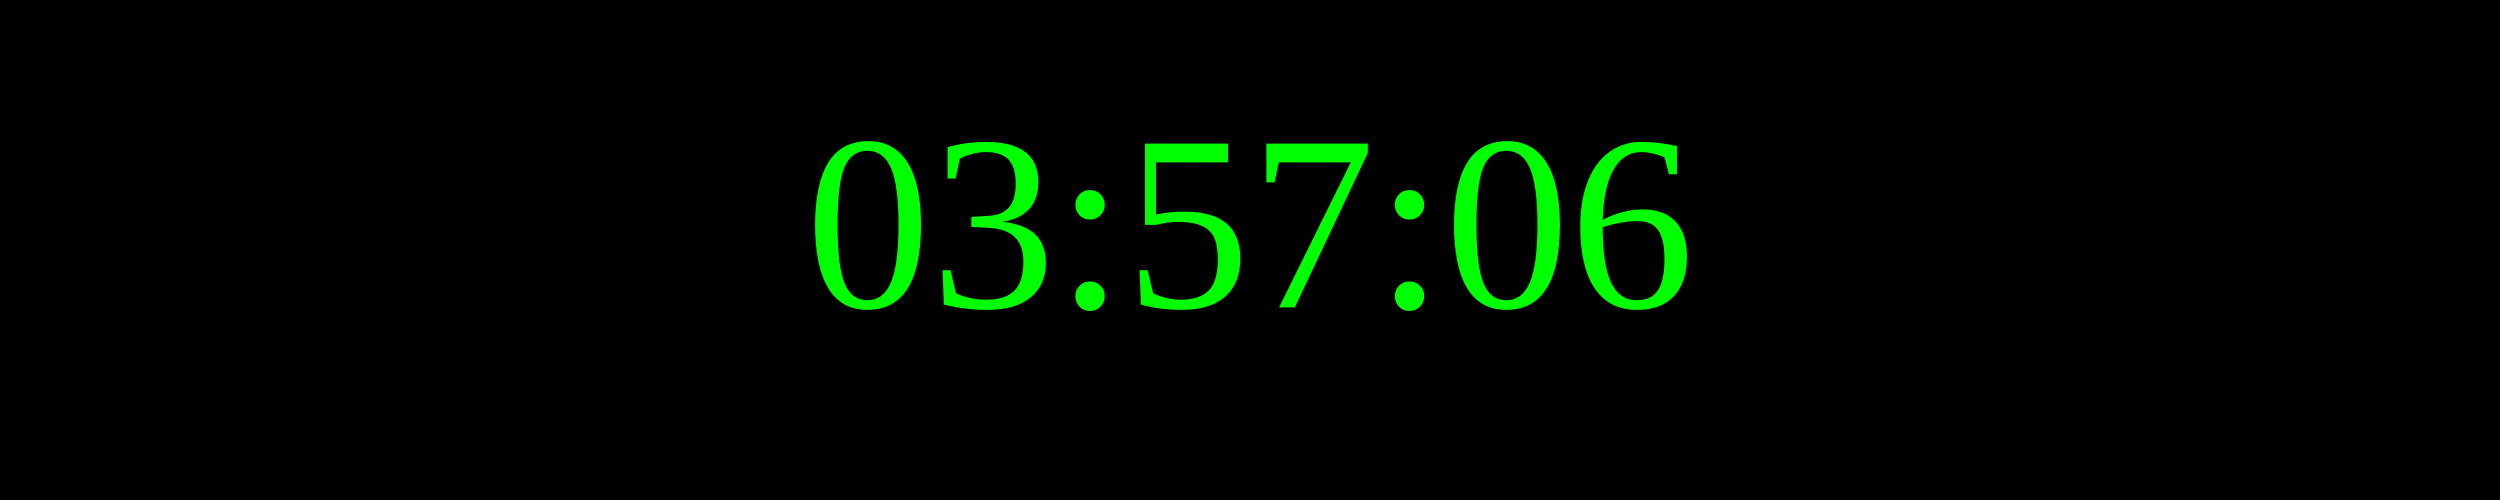
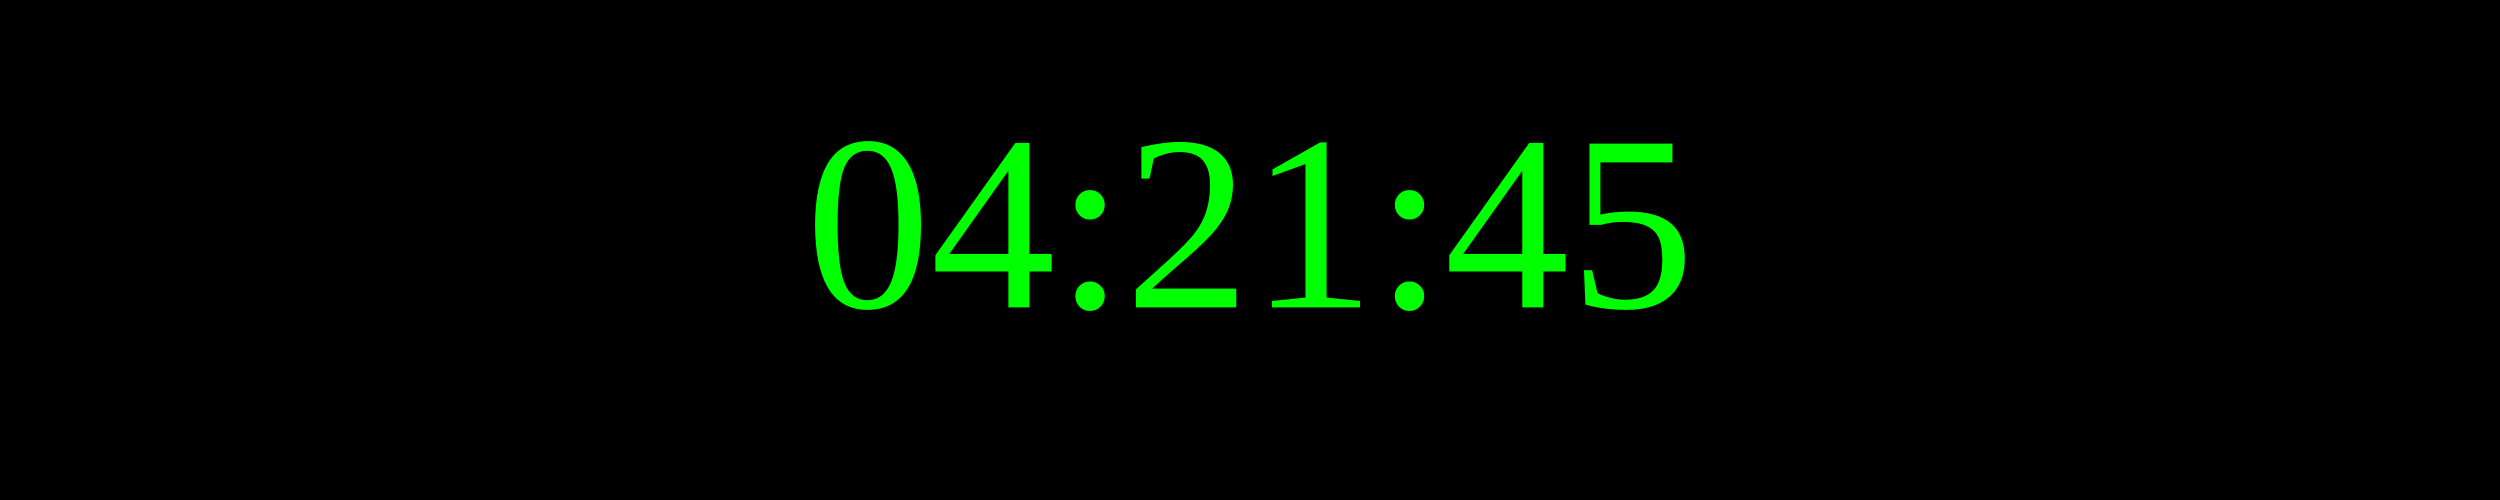
<svg xmlns="http://www.w3.org/2000/svg" width="250" height="50">
  <rect width="100%" height="100%" fill="black" />
  <text x="50%" y="50%" font-size="25" fill="lime" text-anchor="middle" dominant-baseline="middle">
- 03:57:06
+ 04:21:45
</text>
</svg>
